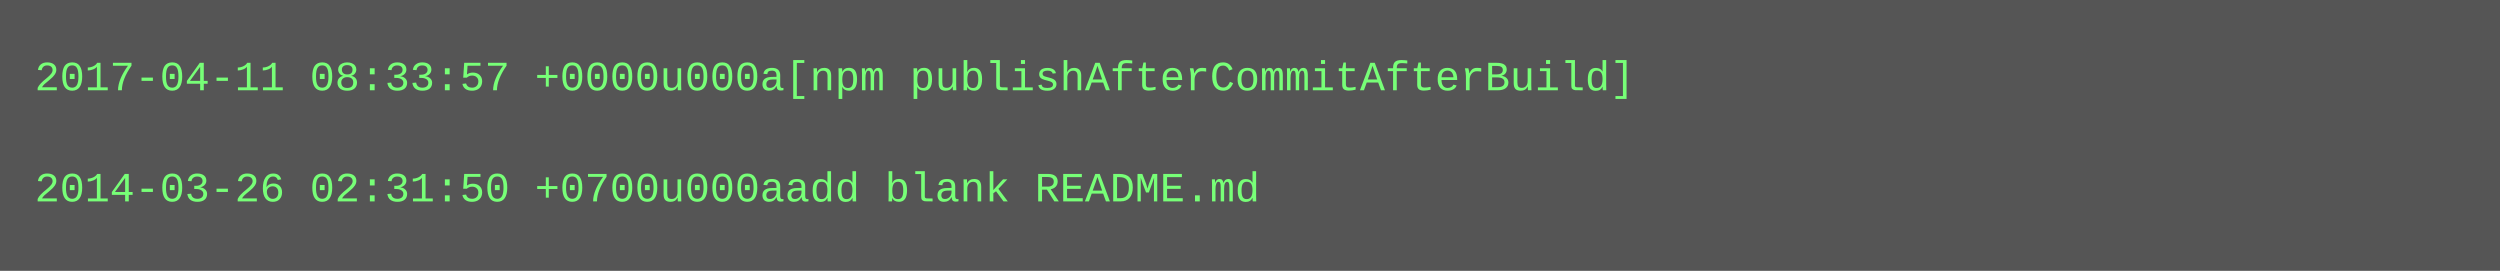
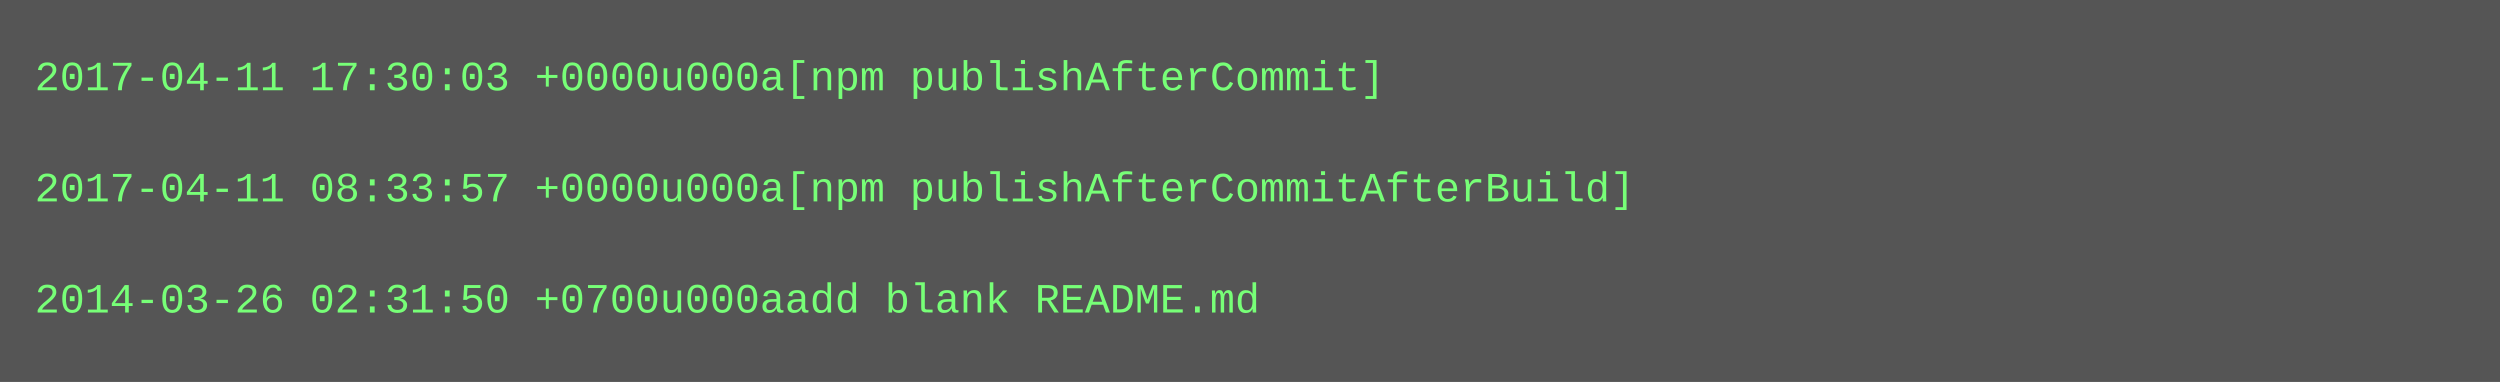
- <svg xmlns="http://www.w3.org/2000/svg" height="78" width="720">
-   <rect height="78" fill="#555" width="720" />
+ <svg xmlns="http://www.w3.org/2000/svg" height="110" width="720">
+   <rect height="110" fill="#555" width="720" />
  <text fill="#7f7" font-family="Courier New" font-size="12" xml:space="preserve">
-     <tspan x="10" y="26">2017-04-11 08:33:57 +0000u000a[npm publishAfterCommitAfterBuild]</tspan>
+     <tspan x="10" y="26">2017-04-11 17:30:03 +0000u000a[npm publishAfterCommit]</tspan>
    <tspan x="10" y="42" />
-     <tspan x="10" y="58">2014-03-26 02:31:50 +0700u000aadd blank README.md</tspan>
+     <tspan x="10" y="58">2017-04-11 08:33:57 +0000u000a[npm publishAfterCommitAfterBuild]</tspan>
+     <tspan x="10" y="74" />
+     <tspan x="10" y="90">2014-03-26 02:31:50 +0700u000aadd blank README.md</tspan>
  </text>
</svg>
